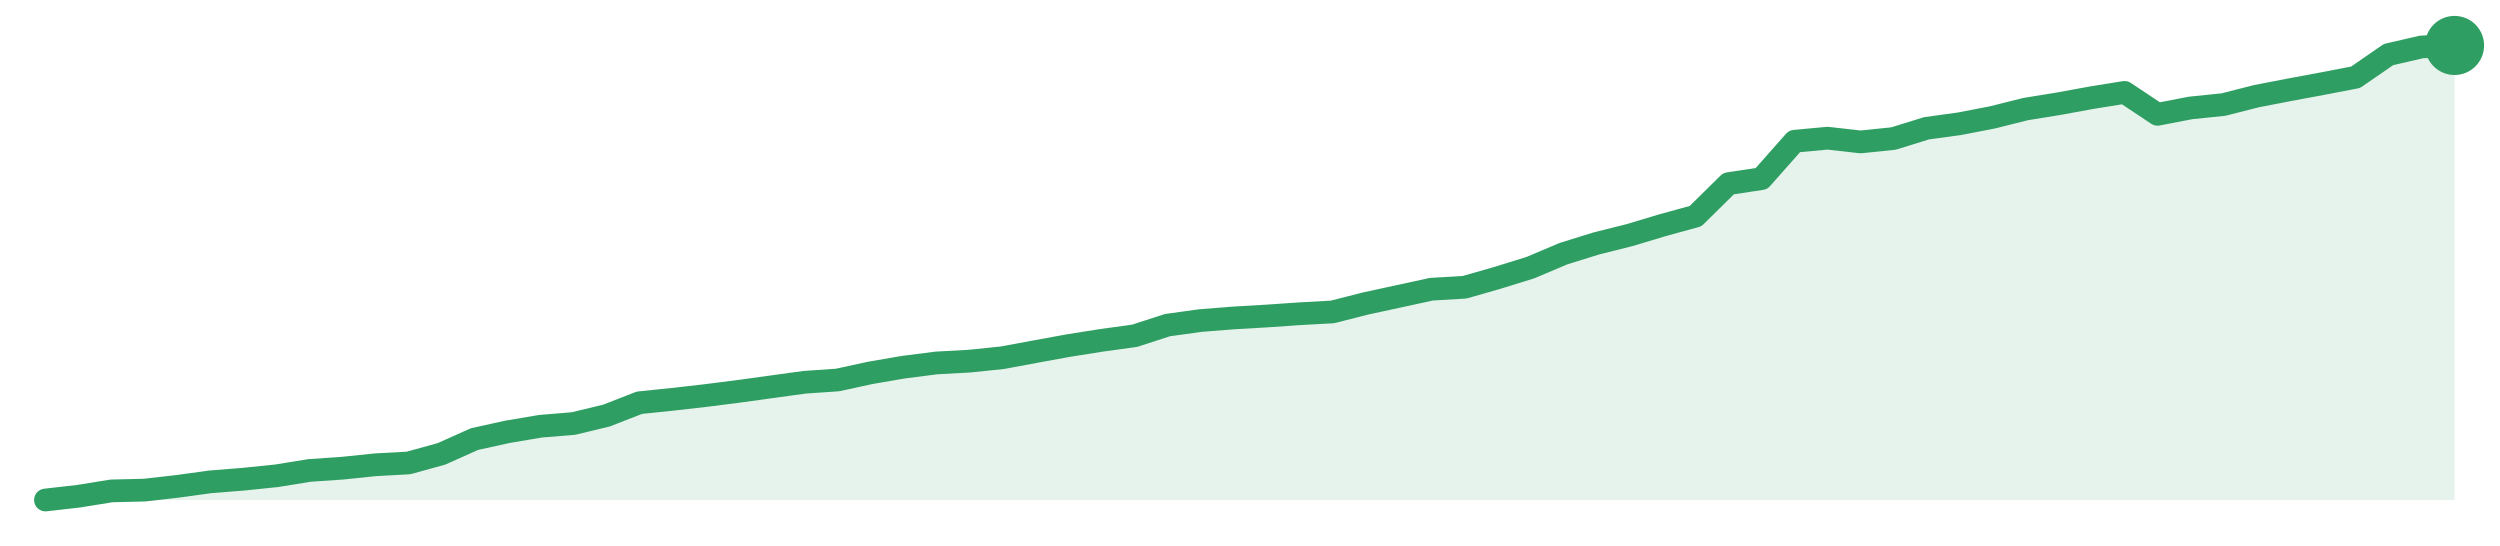
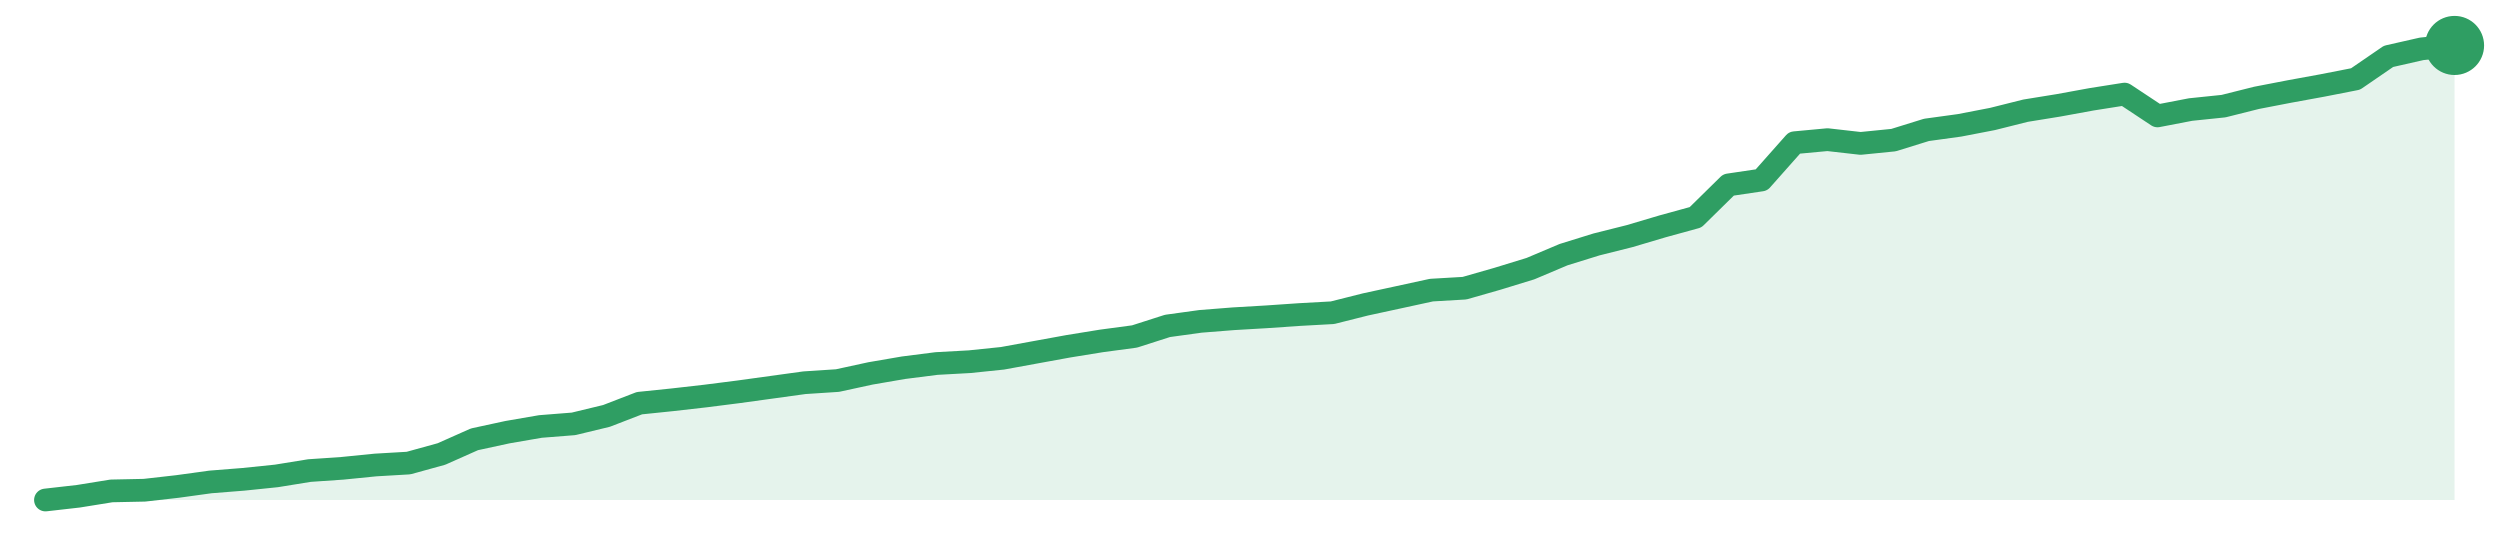
<svg xmlns="http://www.w3.org/2000/svg" width="220" height="48" viewBox="0 0 220 48" role="img" aria-label="trend">
-   <path d="M4.0,44.0 L4.0,44.0 L6.9,43.67 L9.81,43.2 L12.71,43.13 L15.62,42.8 L18.52,42.4 L21.42,42.17 L24.33,41.87 L27.23,41.4 L30.14,41.2 L33.04,40.9 L35.95,40.74 L38.85,39.94 L41.75,38.64 L44.66,38.0 L47.56,37.51 L50.47,37.27 L53.37,36.57 L56.27,35.44 L59.18,35.14 L62.08,34.81 L64.99,34.44 L67.89,34.04 L70.79,33.64 L73.7,33.44 L76.6,32.81 L79.51,32.31 L82.41,31.94 L85.32,31.78 L88.22,31.48 L91.12,30.94 L94.03,30.41 L96.93,29.95 L99.84,29.55 L102.74,28.61 L105.64,28.21 L108.55,27.98 L111.45,27.81 L114.36,27.61 L117.26,27.45 L120.16,26.71 L123.07,26.08 L125.97,25.45 L128.88,25.28 L131.78,24.45 L134.68,23.55 L137.59,22.32 L140.49,21.42 L143.4,20.69 L146.3,19.82 L149.21,19.02 L152.11,16.16 L155.01,15.72 L157.92,12.43 L160.82,12.16 L163.73,12.49 L166.63,12.19 L169.53,11.29 L172.44,10.89 L175.34,10.33 L178.25,9.6 L181.15,9.13 L184.05,8.6 L186.96,8.13 L189.86,10.06 L192.77,9.5 L195.67,9.2 L198.58,8.46 L201.48,7.9 L204.38,7.36 L207.29,6.8 L210.19,4.8 L213.1,4.13 L216.0,4.0 L216.0,44.0 Z" fill="#2f9e631f" />
-   <path d="M4.0,44.0 L6.9,43.67 L9.81,43.2 L12.71,43.13 L15.62,42.8 L18.52,42.4 L21.42,42.17 L24.33,41.87 L27.23,41.4 L30.14,41.2 L33.04,40.9 L35.95,40.74 L38.85,39.94 L41.75,38.64 L44.66,38.0 L47.56,37.51 L50.47,37.27 L53.37,36.57 L56.27,35.44 L59.18,35.14 L62.08,34.81 L64.99,34.44 L67.89,34.04 L70.79,33.64 L73.7,33.44 L76.6,32.81 L79.51,32.31 L82.41,31.94 L85.32,31.78 L88.22,31.48 L91.12,30.94 L94.03,30.41 L96.93,29.95 L99.84,29.55 L102.74,28.61 L105.64,28.21 L108.55,27.98 L111.45,27.81 L114.36,27.61 L117.26,27.45 L120.16,26.71 L123.07,26.08 L125.97,25.45 L128.88,25.28 L131.78,24.45 L134.68,23.55 L137.59,22.32 L140.49,21.42 L143.4,20.69 L146.3,19.82 L149.21,19.02 L152.11,16.16 L155.01,15.72 L157.92,12.43 L160.82,12.16 L163.73,12.49 L166.63,12.19 L169.53,11.29 L172.44,10.89 L175.34,10.33 L178.25,9.6 L181.15,9.13 L184.05,8.6 L186.96,8.13 L189.86,10.06 L192.77,9.5 L195.67,9.2 L198.58,8.46 L201.48,7.9 L204.38,7.36 L207.29,6.8 L210.19,4.8 L213.1,4.13 L216.0,4.0" fill="none" stroke="#2f9e63" stroke-width="2" stroke-linejoin="round" stroke-linecap="round" />
+   <path d="M4.0,44.0 L4.0,44.0 L6.9,43.67 L9.81,43.2 L12.71,43.14 L15.62,42.81 L18.52,42.41 L21.42,42.18 L24.33,41.88 L27.23,41.41 L30.14,41.21 L33.04,40.92 L35.95,40.75 L38.85,39.95 L41.75,38.66 L44.66,38.03 L47.56,37.53 L50.47,37.3 L53.37,36.6 L56.27,35.48 L59.18,35.18 L62.08,34.85 L64.99,34.48 L67.89,34.08 L70.79,33.68 L73.7,33.49 L76.6,32.86 L79.51,32.36 L82.41,31.99 L85.32,31.83 L88.22,31.53 L91.12,31.0 L94.03,30.47 L96.93,30.0 L99.84,29.61 L102.74,28.68 L105.64,28.28 L108.55,28.05 L111.45,27.88 L114.36,27.68 L117.26,27.52 L120.16,26.79 L123.07,26.16 L125.97,25.53 L128.88,25.36 L131.78,24.53 L134.68,23.64 L137.59,22.41 L140.49,21.51 L143.4,20.78 L146.3,19.92 L149.21,19.12 L152.11,16.27 L155.01,15.84 L157.92,12.56 L160.82,12.29 L163.73,12.62 L166.63,12.33 L169.53,11.43 L172.44,11.03 L175.34,10.47 L178.25,9.74 L181.15,9.27 L184.05,8.74 L186.96,8.28 L189.86,10.2 L192.77,9.64 L195.67,9.34 L198.58,8.61 L201.48,8.05 L204.38,7.52 L207.29,6.95 L210.19,4.96 L213.1,4.3 L216.0,4.0 L216.0,44.0 Z" fill="#2f9e631f" />
+   <path d="M4.0,44.0 L6.9,43.67 L9.81,43.2 L12.71,43.14 L15.62,42.81 L18.52,42.41 L21.42,42.18 L24.33,41.88 L27.23,41.41 L30.14,41.21 L33.04,40.92 L35.95,40.75 L38.85,39.95 L41.75,38.66 L44.66,38.03 L47.56,37.53 L50.47,37.3 L53.37,36.6 L56.27,35.48 L59.18,35.18 L62.08,34.85 L64.99,34.48 L67.89,34.08 L70.79,33.68 L73.7,33.49 L76.6,32.86 L79.51,32.36 L82.41,31.99 L85.32,31.83 L88.22,31.53 L91.12,31.0 L94.03,30.47 L96.93,30.0 L99.84,29.61 L102.74,28.68 L105.64,28.28 L108.55,28.05 L111.45,27.88 L114.36,27.68 L117.26,27.52 L120.16,26.79 L123.07,26.16 L125.97,25.53 L128.88,25.36 L131.78,24.53 L134.68,23.64 L137.59,22.41 L140.49,21.51 L143.4,20.78 L146.3,19.92 L149.21,19.12 L152.11,16.27 L155.01,15.84 L157.92,12.56 L160.82,12.29 L163.73,12.62 L166.63,12.33 L169.53,11.43 L172.44,11.03 L175.34,10.47 L178.25,9.74 L181.15,9.27 L184.05,8.74 L186.96,8.28 L189.86,10.2 L192.77,9.64 L195.67,9.34 L198.58,8.61 L201.48,8.05 L204.38,7.52 L207.29,6.95 L210.19,4.96 L213.1,4.3 L216.0,4.0" fill="none" stroke="#2f9e63" stroke-width="2" stroke-linejoin="round" stroke-linecap="round" />
  <circle cx="216.0" cy="4.0" r="2.6" fill="#2f9e63" />
</svg>
